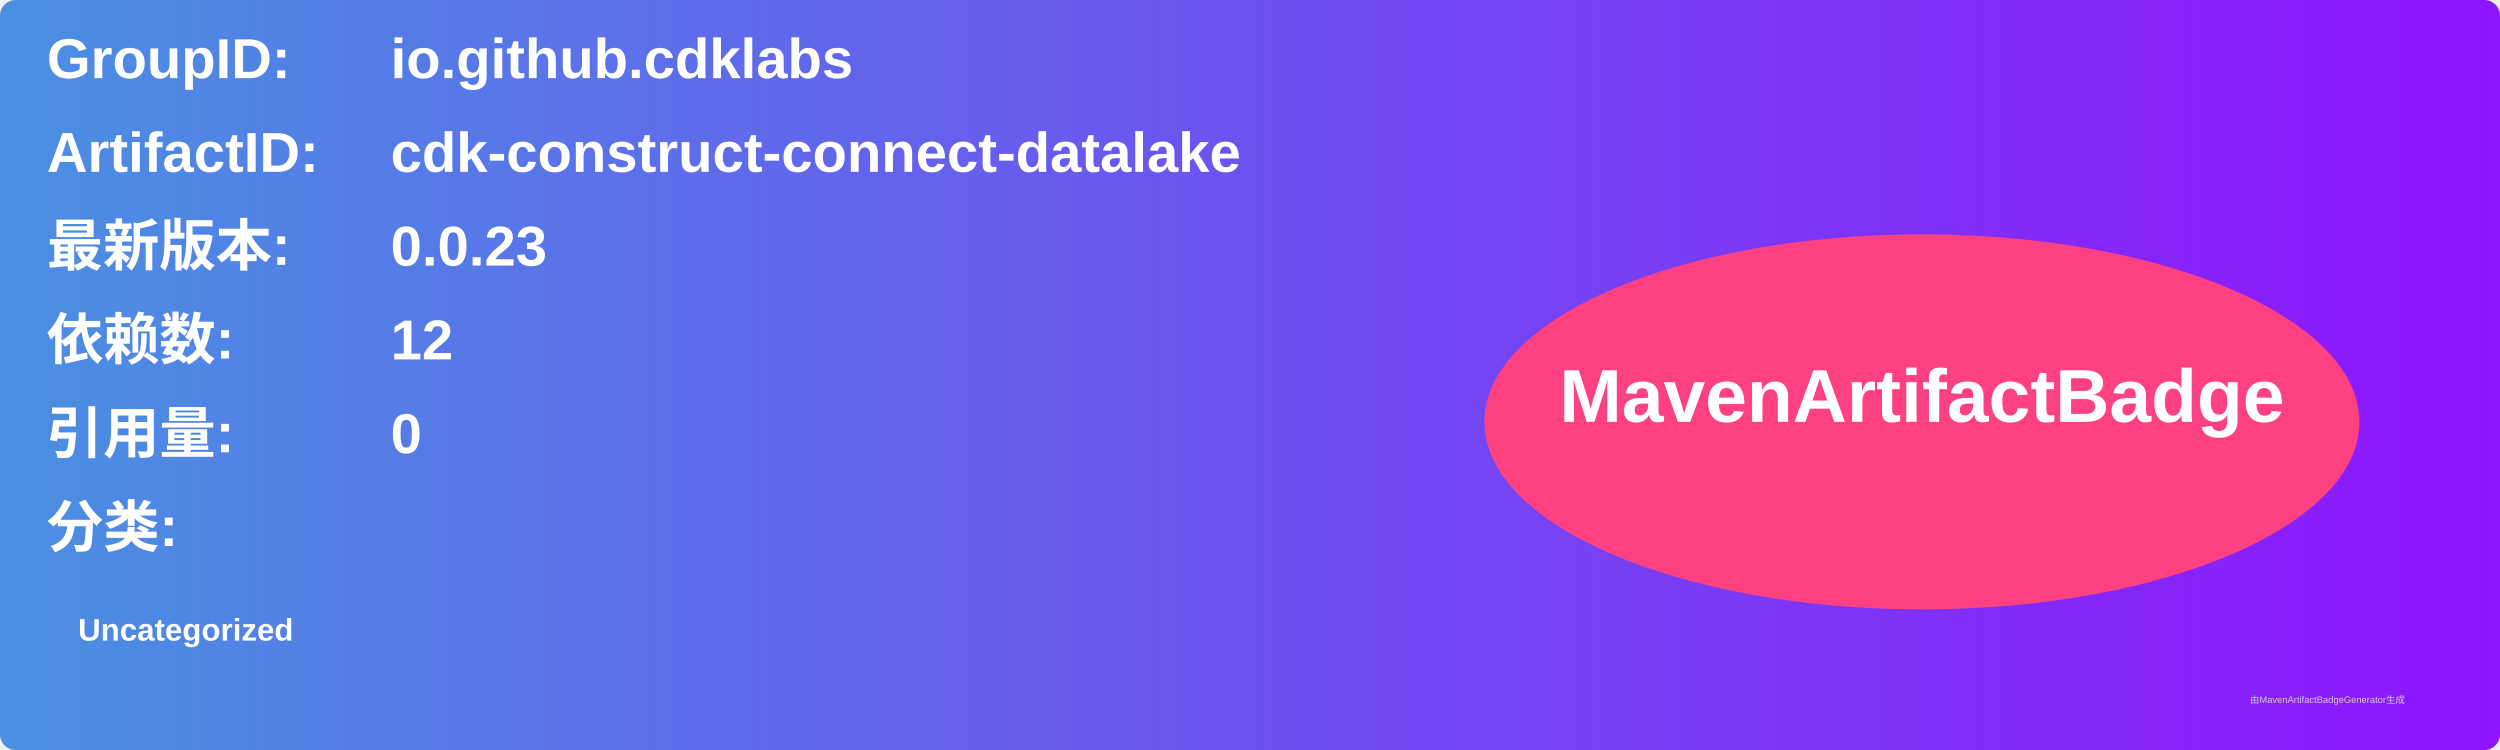
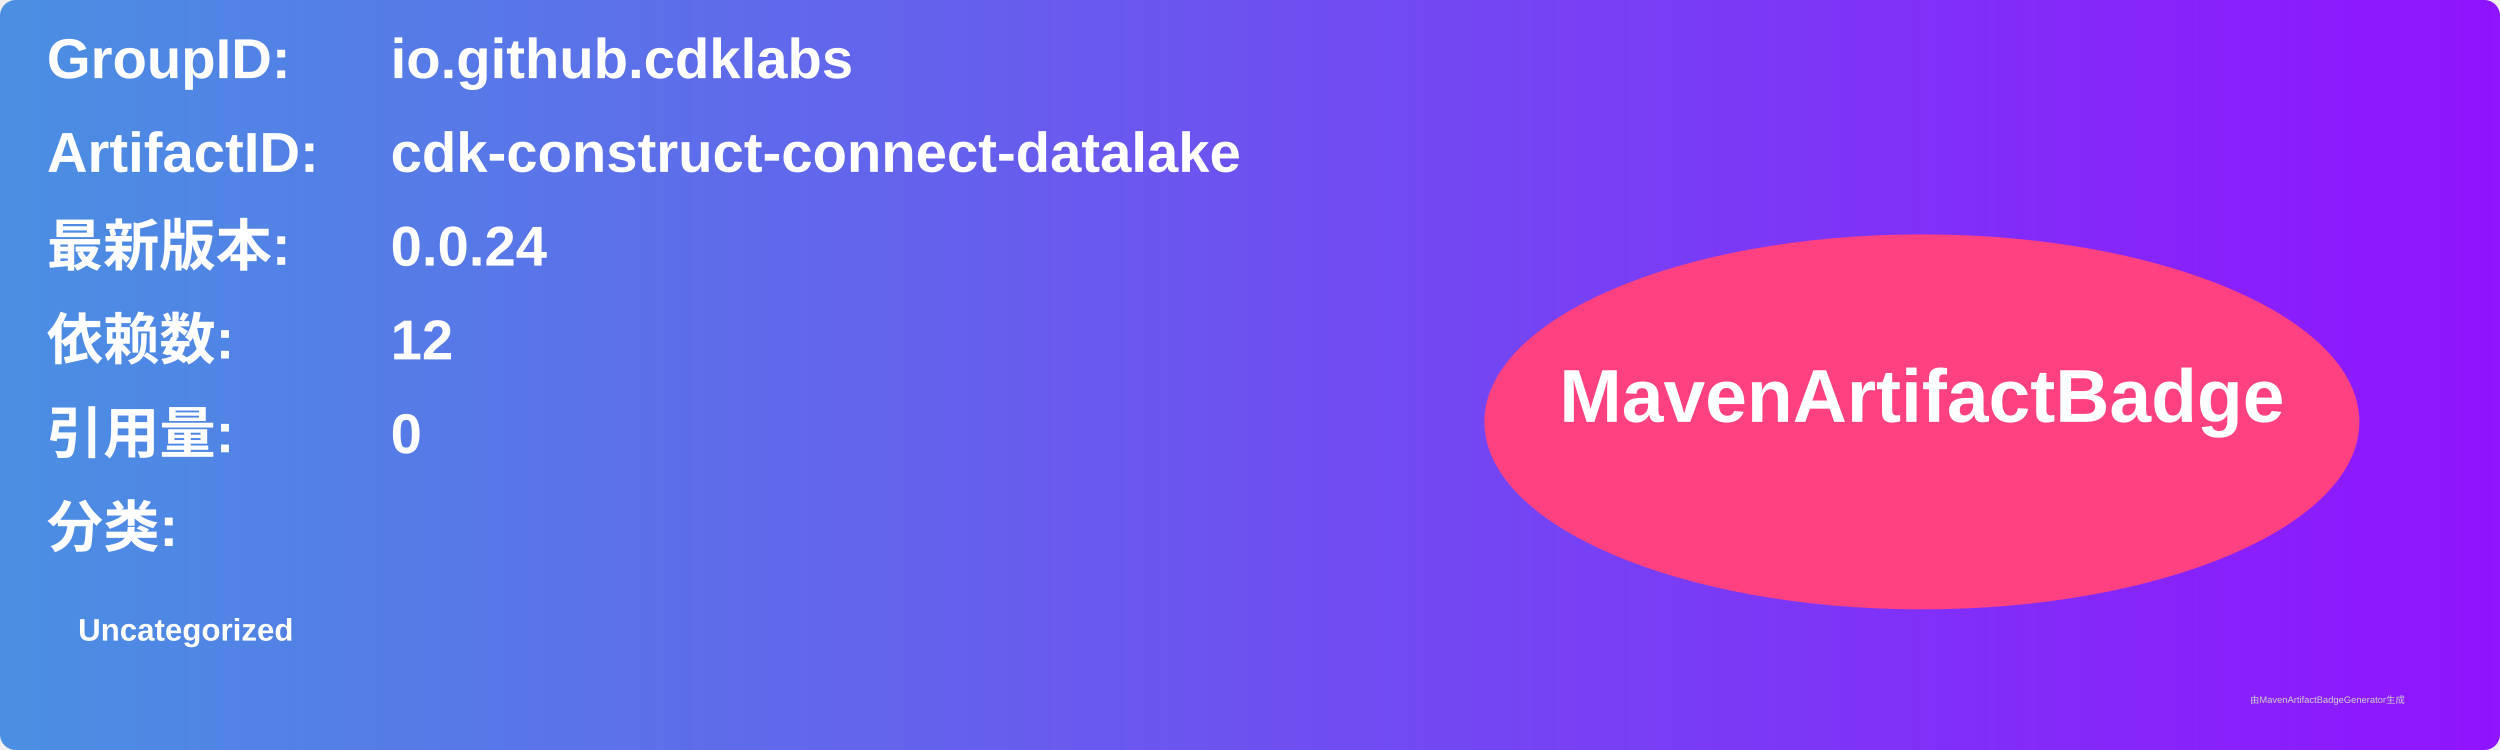
<svg xmlns="http://www.w3.org/2000/svg" width="800" height="240" viewBox="0 0 800 240">
  <linearGradient id="grad" x1="0%" y1="0%" x2="100%" y2="0%">
    <stop offset="0%" stop-color="#4a90e2" />
    <stop offset="100%" stop-color="#9013fe" />
  </linearGradient>
  <rect width="100%" height="100%" rx="5" ry="5" fill="url(#grad)" />
  <g transform="translate(15, 15)">
    <text x="0" y="10" font-family="Arial" font-size="18" fill="white" font-weight="bold" width="260">GroupID:</text>
    <text x="110" y="10" font-family="Arial" font-size="18" fill="white" font-weight="bold" width="460">io.github.cdklabs</text>
    <text x="0" y="40" font-family="Arial" font-size="18" fill="white" font-weight="bold" width="260">ArtifactID:</text>
    <text x="110" y="40" font-family="Arial" font-size="18" fill="white" font-weight="bold" width="460">cdk-construct-connect-datalake</text>
    <text x="0" y="70" font-family="Arial" font-size="18" fill="white" font-weight="bold">最新版本:</text>
    <text x="110" y="70" font-family="Arial" font-size="18" fill="white" font-weight="bold">
-       <tspan font-weight="bold">0.0.23</tspan>
+       <tspan font-weight="bold">0.0.24</tspan>
    </text>
    <text x="0" y="100" font-family="Arial" font-size="18" fill="white" font-weight="bold">依赖数: </text>
    <text x="110" y="100" font-family="Arial" font-size="18" fill="white">
      <tspan font-weight="bold">12</tspan>
    </text>
    <text x="0" y="130" font-family="Arial" font-size="18" fill="white" font-weight="bold">引用量: </text>
    <text x="110" y="130" font-family="Arial" font-size="18" fill="white">
      <tspan font-weight="bold">0</tspan>
    </text>
    <text x="0" y="160" font-family="Arial" font-size="18" fill="white" font-weight="bold">分类:</text>
    <text x="10" y="190" font-family="Arial" font-size="10" fill="white">
      <tspan font-weight="bold">Uncategorized</tspan>
    </text>
    <ellipse cx="600" cy="120" rx="140" ry="60" fill="#ff4081" />
    <text x="600" y="120" text-anchor="middle" font-family="Arial" font-size="24" fill="white" font-weight="bold">MavenArtifactBadge</text>
  </g>
  <text x="720" y="225" font-family="Arial" font-size="3" fill="#d0d0d0">由MavenArtifactBadgeGenerator生成</text>
</svg>
